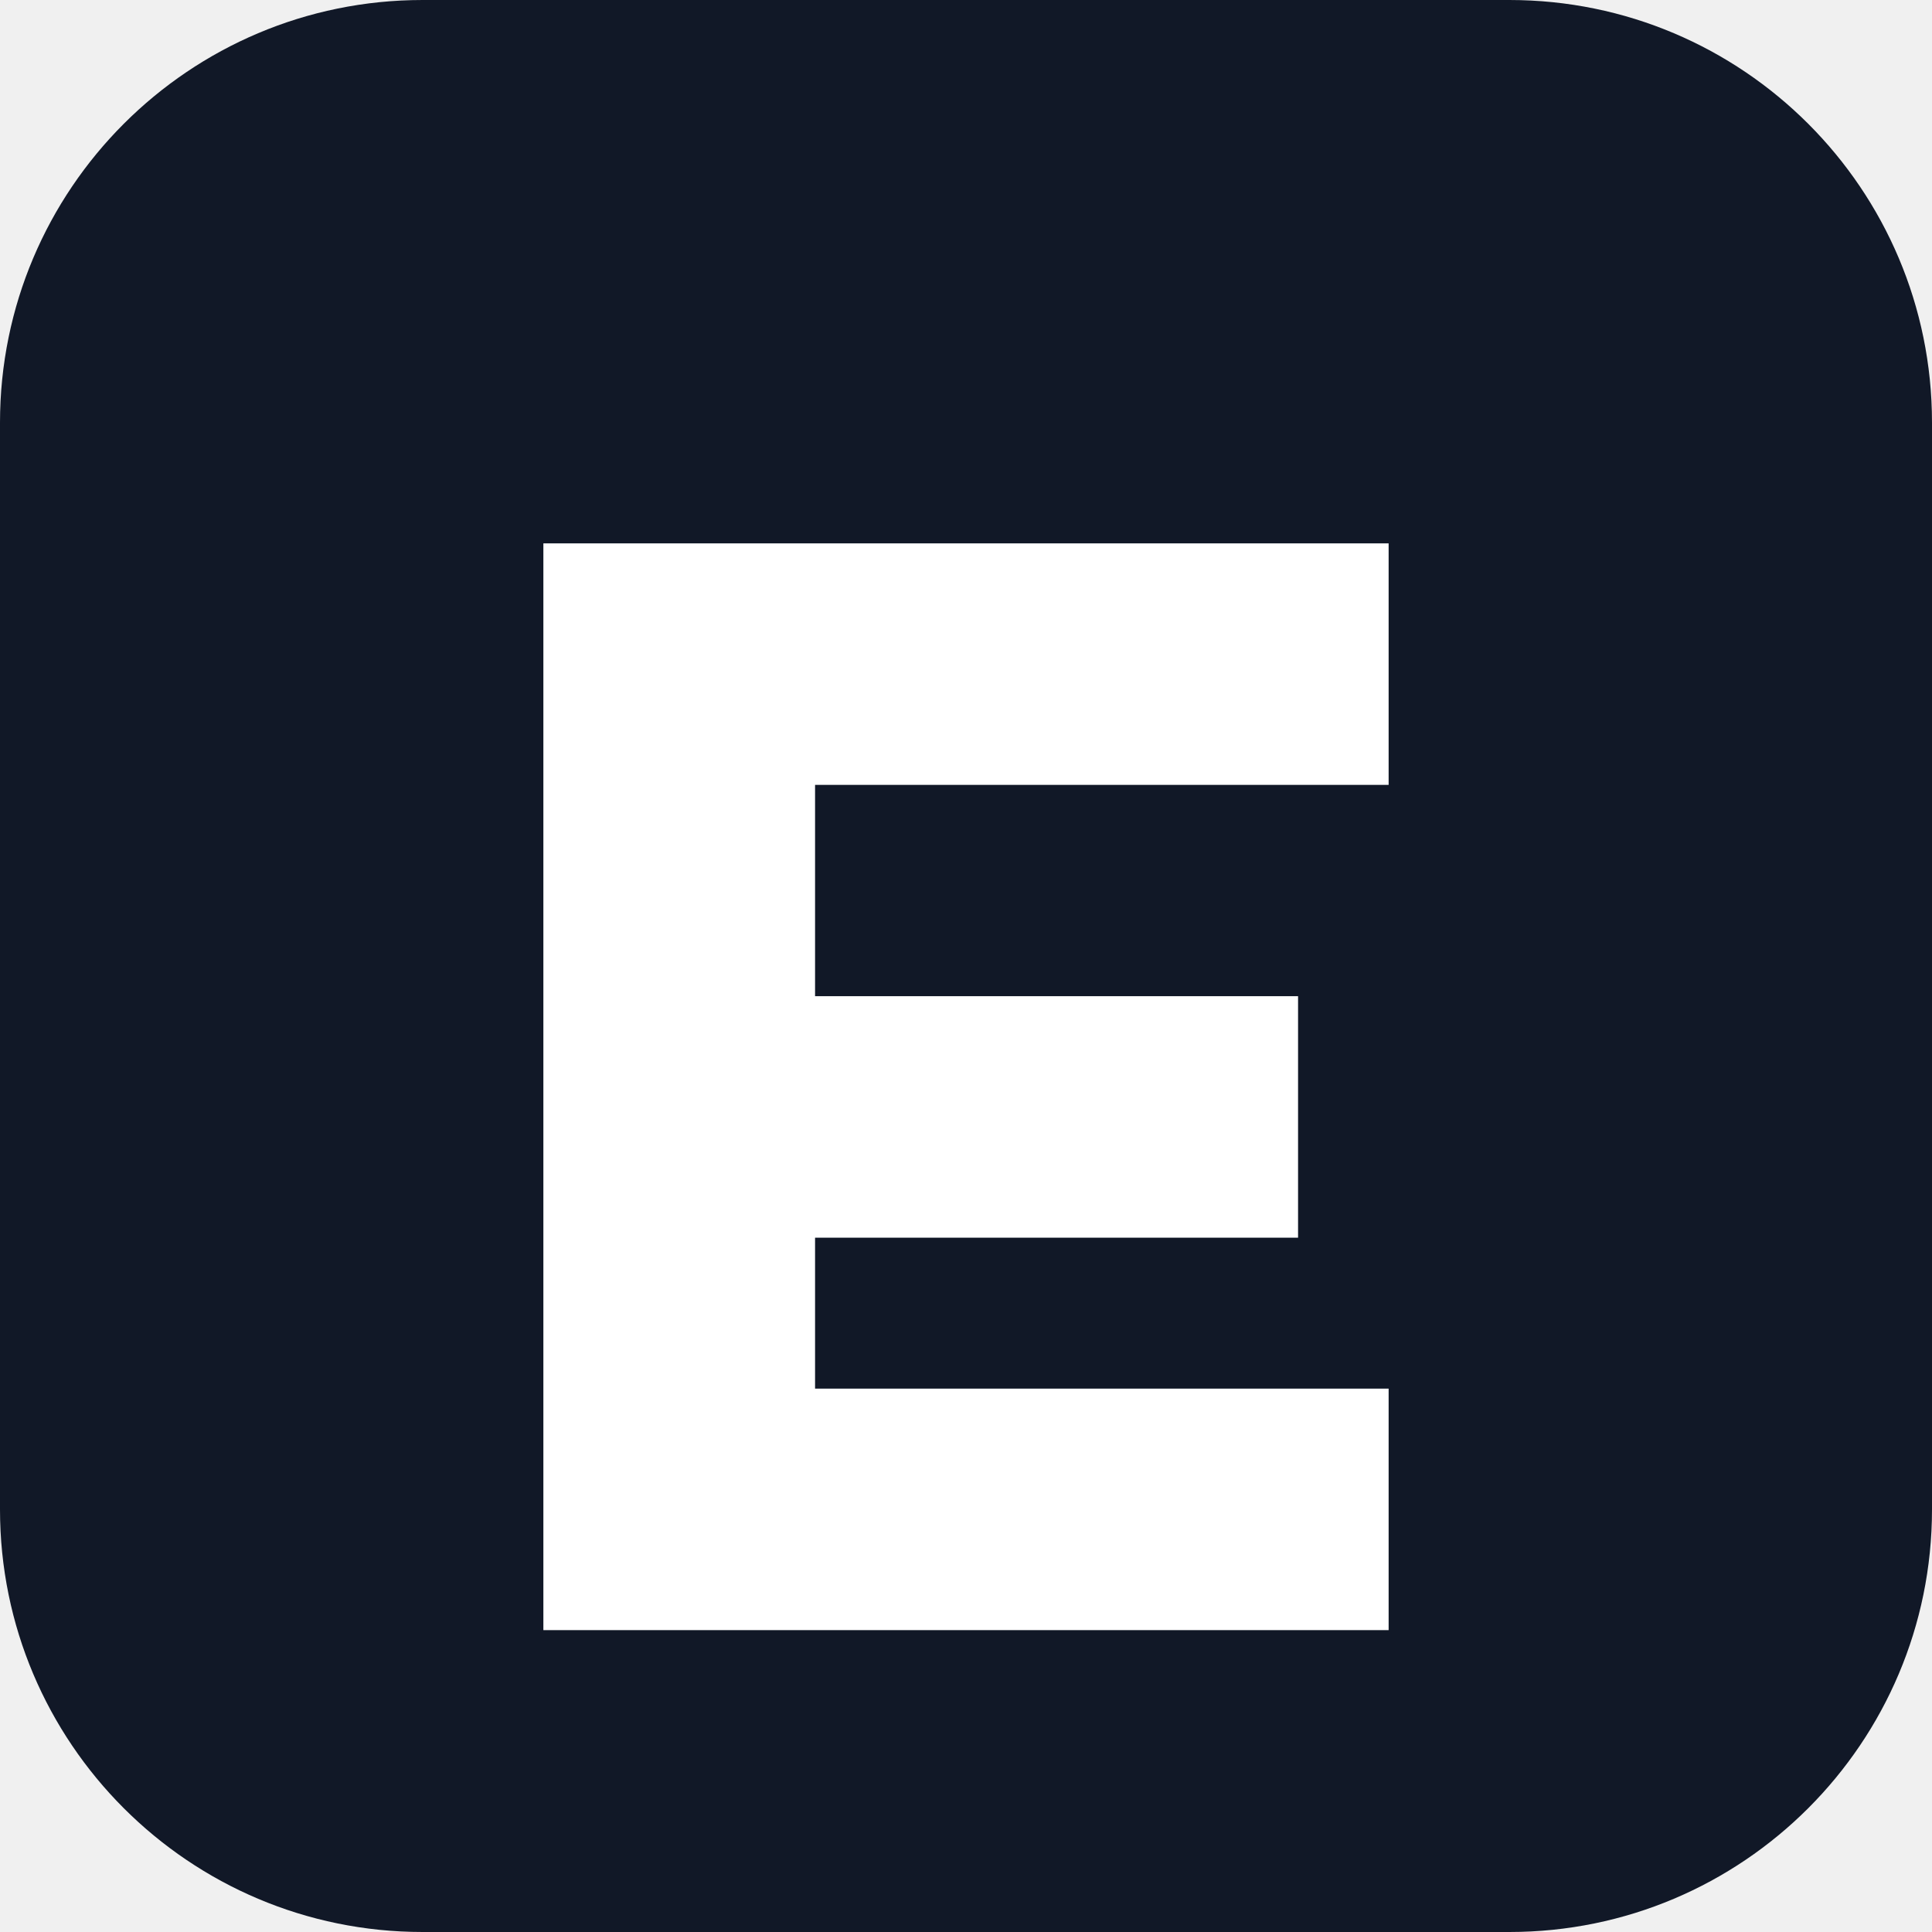
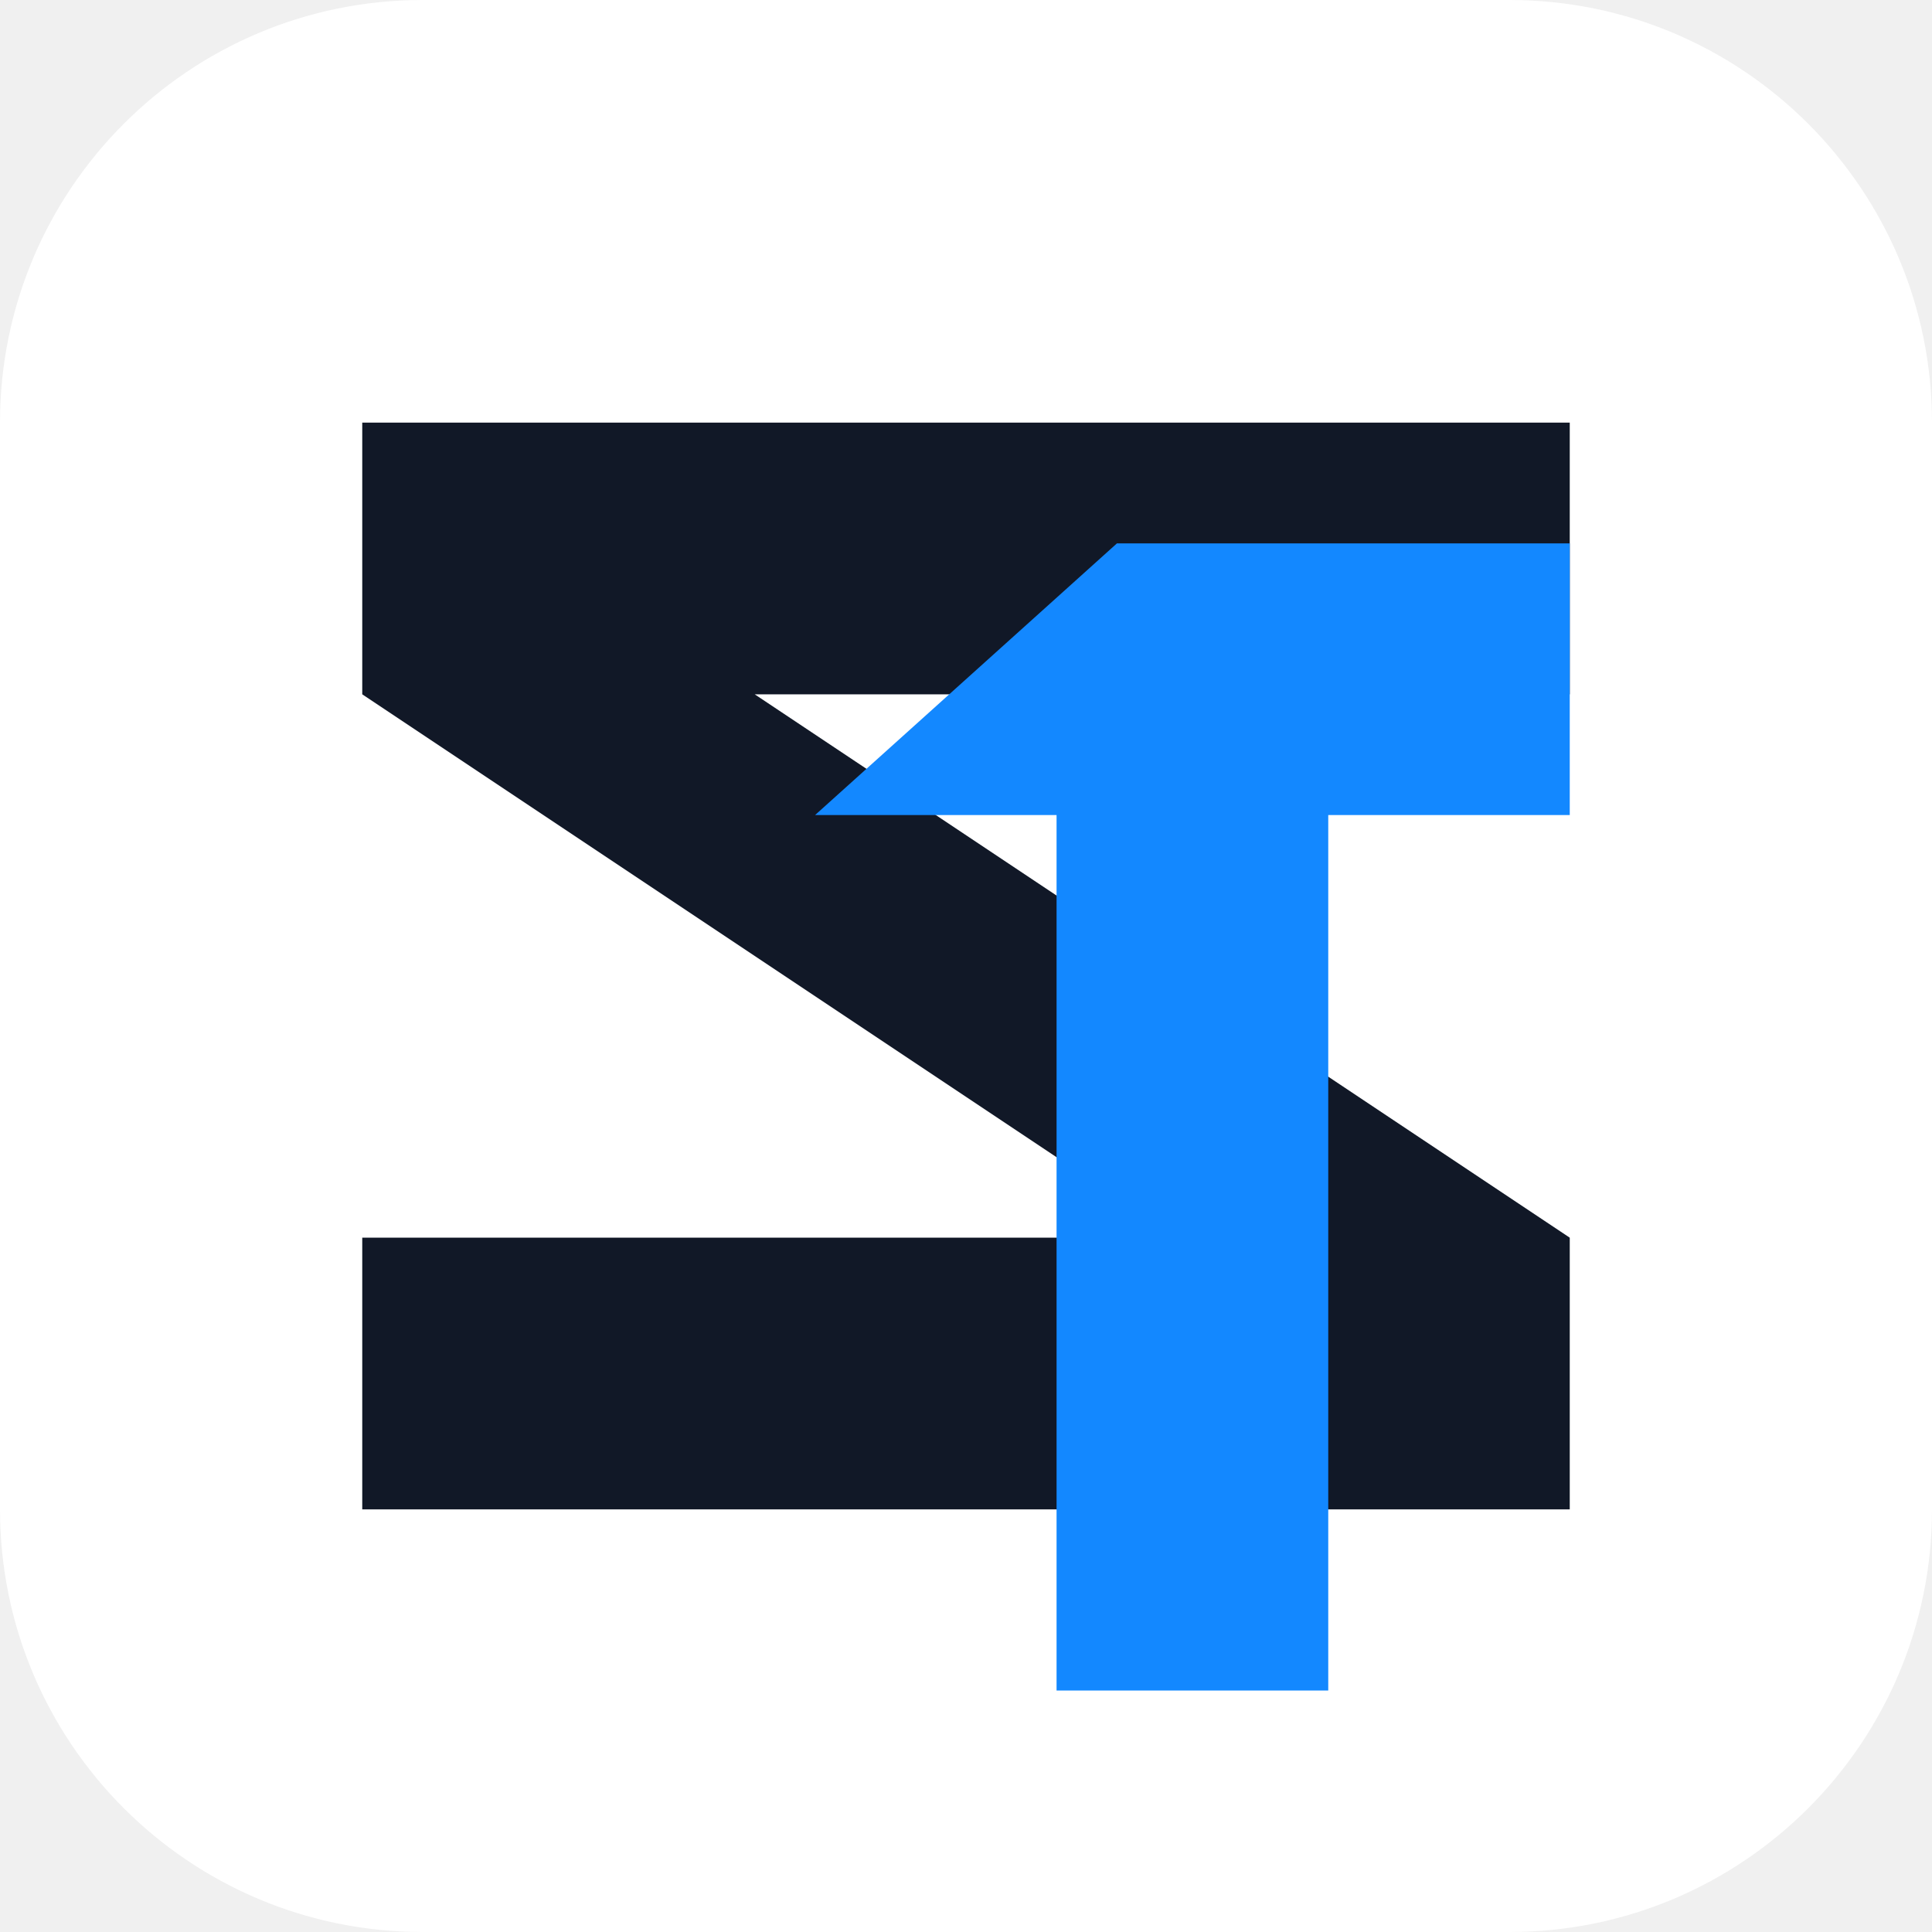
- <svg xmlns="http://www.w3.org/2000/svg" viewBox="0 0 64 64">
-   <rect width="64" height="64" rx="14" fill="#111827" />
-   <path d="M18 18h28v8H27v7h16v8H27v5h19v8H18z" fill="#fff" />
+ <svg xmlns="http://www.w3.org/2000/svg" viewBox="0 0 64 64" role="img" aria-label="ZemTools">
+   <rect width="64" height="64" rx="14" fill="#fff" />
+   <path d="M12 14h40v9H25l27 18v9H12v-9h27L12 23z" fill="#111827" />
+   <path d="M37 18h15v9H44v29h-9V27h-8z" fill="#1388ff" />
</svg>
